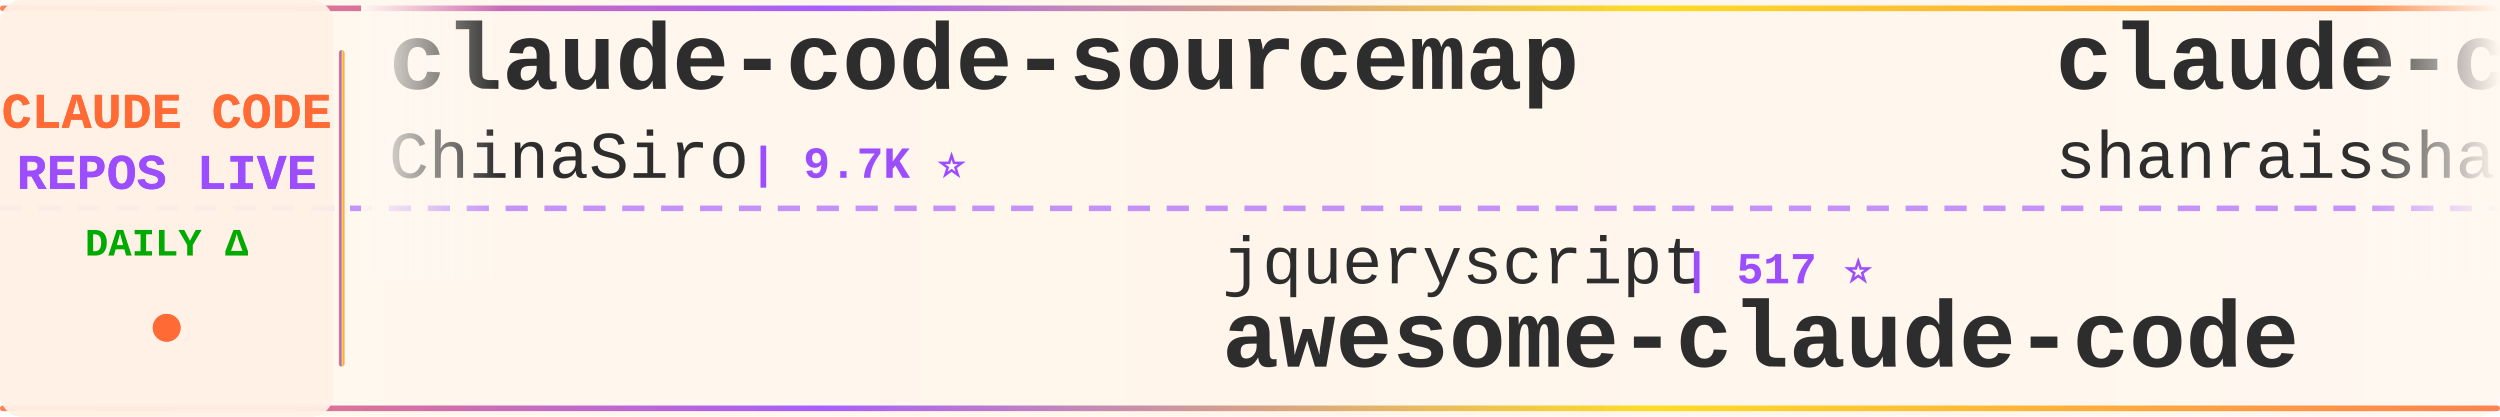
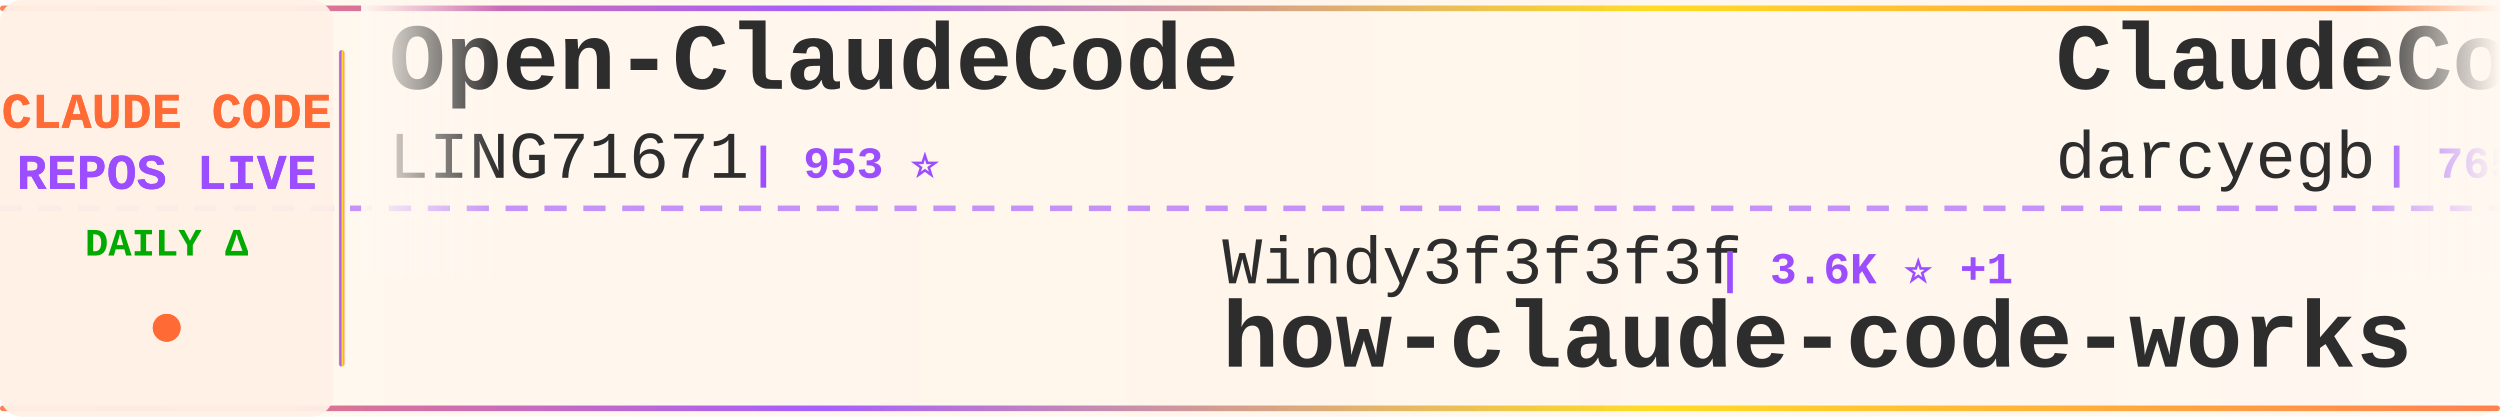
<svg xmlns="http://www.w3.org/2000/svg" width="900" height="150">
  <defs>
    <linearGradient id="tickerBg" x1="0%" y1="0%" x2="100%" y2="0%">
      <stop offset="0%" style="stop-color:#fff8f0;stop-opacity:0.98" />
      <stop offset="50%" style="stop-color:#fff5eb;stop-opacity:1" />
      <stop offset="100%" style="stop-color:#fff8f0;stop-opacity:0.98" />
    </linearGradient>
    <linearGradient id="borderGrad" x1="0%" y1="0%" x2="100%" y2="0%">
      <stop offset="0%" style="stop-color:#FF6B35;stop-opacity:0.85">
        <animate attributeName="stop-opacity" values="0.85;1;0.85" dur="2s" repeatCount="indefinite" />
      </stop>
      <stop offset="33%" style="stop-color:#9C4EFF;stop-opacity:0.9">
        <animate attributeName="stop-opacity" values="0.9;1;0.9" dur="2.2s" repeatCount="indefinite" />
      </stop>
      <stop offset="66%" style="stop-color:#FFD700;stop-opacity:0.85">
        <animate attributeName="stop-opacity" values="0.85;1;0.85" dur="1.8s" repeatCount="indefinite" />
      </stop>
      <stop offset="100%" style="stop-color:#FF6B35;stop-opacity:0.85">
        <animate attributeName="stop-opacity" values="0.85;1;0.85" dur="2s" repeatCount="indefinite" />
      </stop>
    </linearGradient>
    <filter id="textGlow">
      <feGaussianBlur stdDeviation="0.15" result="coloredBlur" />
      <feMerge>
        <feMergeNode in="coloredBlur" />
        <feMergeNode in="SourceGraphic" />
      </feMerge>
    </filter>
    <filter id="metricGlow">
      <feGaussianBlur stdDeviation="0.2" result="coloredBlur" />
      <feMerge>
        <feMergeNode in="coloredBlur" />
        <feMergeNode in="SourceGraphic" />
      </feMerge>
    </filter>
    <linearGradient id="leftFade" x1="0%" y1="0%" x2="100%" y2="0%">
      <stop offset="0%" style="stop-color:#fff8f0;stop-opacity:1" />
      <stop offset="100%" style="stop-color:#fff8f0;stop-opacity:0" />
    </linearGradient>
    <linearGradient id="rightFade" x1="0%" y1="0%" x2="100%" y2="0%">
      <stop offset="0%" style="stop-color:#fff8f0;stop-opacity:0" />
      <stop offset="100%" style="stop-color:#fff8f0;stop-opacity:1" />
    </linearGradient>
  </defs>
  <rect width="900" height="150" fill="url(#tickerBg)" rx="8" />
  <rect x="0" y="2" width="900" height="2" fill="url(#borderGrad)" rx="1" />
  <rect x="0" y="146" width="900" height="2" fill="url(#borderGrad)" rx="1" />
  <line x1="0" y1="75" x2="900" y2="75" stroke="#9C4EFF" stroke-width="2" stroke-dasharray="8 6" opacity="0.6" />
  <rect x="0" y="0" width="120" height="150" fill="#fff0e6" opacity="0.95" rx="8" />
  <text x="60" y="46" font-family="'Courier New', monospace" font-size="18" font-weight="bold" fill="#FF6B35" text-anchor="middle" filter="url(#textGlow)">
    CLAUDE CODE
  </text>
  <text x="60" y="68" font-family="'Courier New', monospace" font-size="18" font-weight="bold" fill="#9C4EFF" text-anchor="middle" filter="url(#textGlow)">
    REPOS LIVE
  </text>
  <text x="60" y="92" font-family="'Courier New', monospace" font-size="14" font-weight="bold" fill="#00aa00" text-anchor="middle">
    DAILY Δ
  </text>
  <circle cx="60" cy="118" r="5" fill="#FF6B35" filter="url(#metricGlow)">
    <animate attributeName="r" values="4;6;4" dur="1.5s" repeatCount="indefinite" />
    <animate attributeName="opacity" values="0.6;1;0.6" dur="1.5s" repeatCount="indefinite" />
  </circle>
  <rect x="122" y="18" width="2" height="114" fill="url(#borderGrad)" rx="1" />
  <clipPath id="tickerClip">
    <rect x="130" y="0" width="770" height="150" />
  </clipPath>
  <g clip-path="url(#tickerClip)">
    <g id="tickerItems">
      <animateTransform attributeName="transform" attributeType="XML" type="translate" from="0 0" to="-3000 0" dur="54s" repeatCount="indefinite" />
      <g transform="translate(0, 0)">
-         <text x="140" y="32" font-family="'Courier New', monospace" font-size="34" font-weight="bold" fill="#2d2d2d">claude-code-sourcemap</text>
-         <text x="140" y="64" font-family="'Courier New', monospace" font-size="24" font-weight="normal" fill="#2d2d2d" opacity="1.0">ChinaSiro</text>
-         <text x="270" y="64" font-family="'Courier New', monospace" font-size="16" font-weight="bold" fill="#9C4EFF"> | 9.7K ⭐</text>
+         <text x="140" y="32" font-family="'Courier New', monospace" font-size="34" font-weight="bold" fill="#2d2d2d">Open-ClaudeCode</text>
+         <text x="140" y="64" font-family="'Courier New', monospace" font-size="24" font-weight="normal" fill="#2d2d2d" opacity="1.0">LING71671</text>
+         <text x="270" y="64" font-family="'Courier New', monospace" font-size="16" font-weight="bold" fill="#9C4EFF"> | 953 ⭐</text>
      </g>
      <g transform="translate(300, 0)">
-         <text x="140" y="102" font-family="'Courier New', monospace" font-size="24" font-weight="normal" fill="#2d2d2d" opacity="1.0">jqueryscript</text>
-         <text x="306" y="102" font-family="'Courier New', monospace" font-size="16" font-weight="bold" fill="#9C4EFF"> | 517 ⭐</text>
-         <text x="140" y="132" font-family="'Courier New', monospace" font-size="34" font-weight="bold" fill="#2d2d2d">awesome-claude-code</text>
+         <text x="140" y="102" font-family="'Courier New', monospace" font-size="24" font-weight="normal" fill="#2d2d2d" opacity="1.0">Windy3f3f3f3f</text>
+         <text x="318" y="102" font-family="'Courier New', monospace" font-size="16" font-weight="bold" fill="#9C4EFF"> | 3.6K ⭐ +1</text>
+         <text x="140" y="132" font-family="'Courier New', monospace" font-size="34" font-weight="bold" fill="#2d2d2d">how-claude-code-works</text>
      </g>
      <g transform="translate(600, 0)">
-         <text x="140" y="32" font-family="'Courier New', monospace" font-size="34" font-weight="bold" fill="#2d2d2d">claude-code-best-practic...</text>
-         <text x="140" y="64" font-family="'Courier New', monospace" font-size="24" font-weight="normal" fill="#2d2d2d" opacity="1.0">shanraisshan</text>
-         <text x="306" y="64" font-family="'Courier New', monospace" font-size="16" font-weight="bold" fill="#9C4EFF"> | 66.1K ⭐ +5</text>
+         <text x="140" y="32" font-family="'Courier New', monospace" font-size="34" font-weight="bold" fill="#2d2d2d">ClaudeCodeAgents</text>
+         <text x="140" y="64" font-family="'Courier New', monospace" font-size="24" font-weight="normal" fill="#2d2d2d" opacity="1.0">darcyegb</text>
+         <text x="258" y="64" font-family="'Courier New', monospace" font-size="16" font-weight="bold" fill="#9C4EFF"> | 765 ⭐</text>
      </g>
      <g transform="translate(900, 0)">
-         <text x="140" y="102" font-family="'Courier New', monospace" font-size="24" font-weight="normal" fill="#2d2d2d" opacity="1.0">musistudio</text>
-         <text x="282" y="102" font-family="'Courier New', monospace" font-size="16" font-weight="bold" fill="#9C4EFF"> | 37.3K ⭐ +3</text>
-         <text x="140" y="132" font-family="'Courier New', monospace" font-size="34" font-weight="bold" fill="#2d2d2d">claude-code-router</text>
+         <text x="140" y="102" font-family="'Courier New', monospace" font-size="24" font-weight="normal" fill="#2d2d2d" opacity="1.0">anthropics</text>
+         <text x="282" y="102" font-family="'Courier New', monospace" font-size="16" font-weight="bold" fill="#9C4EFF"> | 8.9K ⭐ +1</text>
+         <text x="140" y="132" font-family="'Courier New', monospace" font-size="34" font-weight="bold" fill="#2d2d2d">claude-code-action</text>
      </g>
      <g transform="translate(1200, 0)">
-         <text x="140" y="32" font-family="'Courier New', monospace" font-size="34" font-weight="bold" fill="#2d2d2d">claude-code-from-source</text>
-         <text x="140" y="64" font-family="'Courier New', monospace" font-size="24" font-weight="normal" fill="#2d2d2d" opacity="1.0">alejandrobalderas</text>
-         <text x="366" y="64" font-family="'Courier New', monospace" font-size="16" font-weight="bold" fill="#9C4EFF"> | 2.8K ⭐ +8</text>
+         <text x="140" y="32" font-family="'Courier New', monospace" font-size="34" font-weight="bold" fill="#2d2d2d">awesome-claude-code-suba...</text>
+         <text x="140" y="64" font-family="'Courier New', monospace" font-size="24" font-weight="normal" fill="#2d2d2d" opacity="1.0">VoltAgent</text>
+         <text x="270" y="64" font-family="'Courier New', monospace" font-size="16" font-weight="bold" fill="#9C4EFF"> | 25.2K ⭐ +3</text>
      </g>
      <g transform="translate(1500, 0)">
-         <text x="140" y="102" font-family="'Courier New', monospace" font-size="24" font-weight="normal" fill="#2d2d2d" opacity="1.0">anthropics</text>
-         <text x="282" y="102" font-family="'Courier New', monospace" font-size="16" font-weight="bold" fill="#9C4EFF"> | 6.2K ⭐ +1</text>
-         <text x="140" y="132" font-family="'Courier New', monospace" font-size="34" font-weight="bold" fill="#2d2d2d">claude-code-security-rev...</text>
+         <text x="140" y="102" font-family="'Courier New', monospace" font-size="24" font-weight="normal" fill="#2d2d2d" opacity="1.0">Piebald-AI</text>
+         <text x="282" y="102" font-family="'Courier New', monospace" font-size="16" font-weight="bold" fill="#9C4EFF"> | 12.7K ⭐ +2</text>
+         <text x="140" y="132" font-family="'Courier New', monospace" font-size="34" font-weight="bold" fill="#2d2d2d">claude-code-system-promp...</text>
      </g>
      <g transform="translate(1800, 0)">
-         <text x="140" y="32" font-family="'Courier New', monospace" font-size="34" font-weight="bold" fill="#2d2d2d">claude-code-templates</text>
-         <text x="140" y="64" font-family="'Courier New', monospace" font-size="24" font-weight="normal" fill="#2d2d2d" opacity="1.0">davila7</text>
-         <text x="246" y="64" font-family="'Courier New', monospace" font-size="16" font-weight="bold" fill="#9C4EFF"> | 30.8K ⭐ +1</text>
+         <text x="140" y="32" font-family="'Courier New', monospace" font-size="34" font-weight="bold" fill="#2d2d2d">Claude-code</text>
+         <text x="140" y="64" font-family="'Courier New', monospace" font-size="24" font-weight="normal" fill="#2d2d2d" opacity="1.0">zstmfhy</text>
+         <text x="246" y="64" font-family="'Courier New', monospace" font-size="16" font-weight="bold" fill="#9C4EFF"> | 189 ⭐</text>
      </g>
      <g transform="translate(2100, 0)">
-         <text x="140" y="102" font-family="'Courier New', monospace" font-size="24" font-weight="normal" fill="#2d2d2d" opacity="1.0">digitalsamba</text>
-         <text x="306" y="102" font-family="'Courier New', monospace" font-size="16" font-weight="bold" fill="#9C4EFF"> | 2.1K ⭐</text>
-         <text x="140" y="132" font-family="'Courier New', monospace" font-size="34" font-weight="bold" fill="#2d2d2d">claude-code-video-toolki...</text>
+         <text x="140" y="102" font-family="'Courier New', monospace" font-size="24" font-weight="normal" fill="#2d2d2d" opacity="1.0">pedrohcgs</text>
+         <text x="270" y="102" font-family="'Courier New', monospace" font-size="16" font-weight="bold" fill="#9C4EFF"> | 1.6K ⭐</text>
+         <text x="140" y="132" font-family="'Courier New', monospace" font-size="34" font-weight="bold" fill="#2d2d2d">claude-code-my-workflow</text>
      </g>
      <g transform="translate(2400, 0)">
-         <text x="140" y="32" font-family="'Courier New', monospace" font-size="34" font-weight="bold" fill="#2d2d2d">claude-code-reverse</text>
-         <text x="140" y="64" font-family="'Courier New', monospace" font-size="24" font-weight="normal" fill="#2d2d2d" opacity="1.0">Yuyz0112</text>
-         <text x="258" y="64" font-family="'Courier New', monospace" font-size="16" font-weight="bold" fill="#9C4EFF"> | 2.4K ⭐</text>
+         <text x="140" y="32" font-family="'Courier New', monospace" font-size="34" font-weight="bold" fill="#2d2d2d">claude_code_src</text>
+         <text x="140" y="64" font-family="'Courier New', monospace" font-size="24" font-weight="normal" fill="#2d2d2d" opacity="1.0">ponponon</text>
+         <text x="258" y="64" font-family="'Courier New', monospace" font-size="16" font-weight="bold" fill="#9C4EFF"> | 2.3K ⭐</text>
      </g>
      <g transform="translate(2700, 0)">
-         <text x="140" y="102" font-family="'Courier New', monospace" font-size="24" font-weight="normal" fill="#2d2d2d" opacity="1.0">Piebald-AI</text>
-         <text x="282" y="102" font-family="'Courier New', monospace" font-size="16" font-weight="bold" fill="#9C4EFF"> | 12.7K ⭐ +3</text>
-         <text x="140" y="132" font-family="'Courier New', monospace" font-size="34" font-weight="bold" fill="#2d2d2d">claude-code-system-promp...</text>
+         <text x="140" y="102" font-family="'Courier New', monospace" font-size="24" font-weight="normal" fill="#2d2d2d" opacity="1.0">Cranot</text>
+         <text x="234" y="102" font-family="'Courier New', monospace" font-size="16" font-weight="bold" fill="#9C4EFF"> | 2.9K ⭐</text>
+         <text x="140" y="132" font-family="'Courier New', monospace" font-size="34" font-weight="bold" fill="#2d2d2d">claude-code-guide</text>
      </g>
      <g transform="translate(3000, 0)">
-         <text x="140" y="32" font-family="'Courier New', monospace" font-size="34" font-weight="bold" fill="#2d2d2d">claude-code-sourcemap</text>
-         <text x="140" y="64" font-family="'Courier New', monospace" font-size="24" font-weight="normal" fill="#2d2d2d" opacity="1.0">ChinaSiro</text>
-         <text x="270" y="64" font-family="'Courier New', monospace" font-size="16" font-weight="bold" fill="#9C4EFF"> | 9.7K ⭐</text>
+         <text x="140" y="32" font-family="'Courier New', monospace" font-size="34" font-weight="bold" fill="#2d2d2d">Open-ClaudeCode</text>
+         <text x="140" y="64" font-family="'Courier New', monospace" font-size="24" font-weight="normal" fill="#2d2d2d" opacity="1.0">LING71671</text>
+         <text x="270" y="64" font-family="'Courier New', monospace" font-size="16" font-weight="bold" fill="#9C4EFF"> | 953 ⭐</text>
      </g>
      <g transform="translate(3300, 0)">
-         <text x="140" y="102" font-family="'Courier New', monospace" font-size="24" font-weight="normal" fill="#2d2d2d" opacity="1.0">jqueryscript</text>
-         <text x="306" y="102" font-family="'Courier New', monospace" font-size="16" font-weight="bold" fill="#9C4EFF"> | 517 ⭐</text>
-         <text x="140" y="132" font-family="'Courier New', monospace" font-size="34" font-weight="bold" fill="#2d2d2d">awesome-claude-code</text>
+         <text x="140" y="102" font-family="'Courier New', monospace" font-size="24" font-weight="normal" fill="#2d2d2d" opacity="1.0">Windy3f3f3f3f</text>
+         <text x="318" y="102" font-family="'Courier New', monospace" font-size="16" font-weight="bold" fill="#9C4EFF"> | 3.6K ⭐ +1</text>
+         <text x="140" y="132" font-family="'Courier New', monospace" font-size="34" font-weight="bold" fill="#2d2d2d">how-claude-code-works</text>
      </g>
      <g transform="translate(3600, 0)">
-         <text x="140" y="32" font-family="'Courier New', monospace" font-size="34" font-weight="bold" fill="#2d2d2d">claude-code-best-practic...</text>
-         <text x="140" y="64" font-family="'Courier New', monospace" font-size="24" font-weight="normal" fill="#2d2d2d" opacity="1.0">shanraisshan</text>
-         <text x="306" y="64" font-family="'Courier New', monospace" font-size="16" font-weight="bold" fill="#9C4EFF"> | 66.1K ⭐ +5</text>
+         <text x="140" y="32" font-family="'Courier New', monospace" font-size="34" font-weight="bold" fill="#2d2d2d">ClaudeCodeAgents</text>
+         <text x="140" y="64" font-family="'Courier New', monospace" font-size="24" font-weight="normal" fill="#2d2d2d" opacity="1.0">darcyegb</text>
+         <text x="258" y="64" font-family="'Courier New', monospace" font-size="16" font-weight="bold" fill="#9C4EFF"> | 765 ⭐</text>
      </g>
      <g transform="translate(3900, 0)">
-         <text x="140" y="102" font-family="'Courier New', monospace" font-size="24" font-weight="normal" fill="#2d2d2d" opacity="1.0">musistudio</text>
-         <text x="282" y="102" font-family="'Courier New', monospace" font-size="16" font-weight="bold" fill="#9C4EFF"> | 37.3K ⭐ +3</text>
-         <text x="140" y="132" font-family="'Courier New', monospace" font-size="34" font-weight="bold" fill="#2d2d2d">claude-code-router</text>
+         <text x="140" y="102" font-family="'Courier New', monospace" font-size="24" font-weight="normal" fill="#2d2d2d" opacity="1.0">anthropics</text>
+         <text x="282" y="102" font-family="'Courier New', monospace" font-size="16" font-weight="bold" fill="#9C4EFF"> | 8.9K ⭐ +1</text>
+         <text x="140" y="132" font-family="'Courier New', monospace" font-size="34" font-weight="bold" fill="#2d2d2d">claude-code-action</text>
      </g>
    </g>
  </g>
  <rect x="130" y="0" width="50" height="100" fill="url(#leftFade)" />
  <rect x="850" y="0" width="50" height="100" fill="url(#rightFade)" />
</svg>
